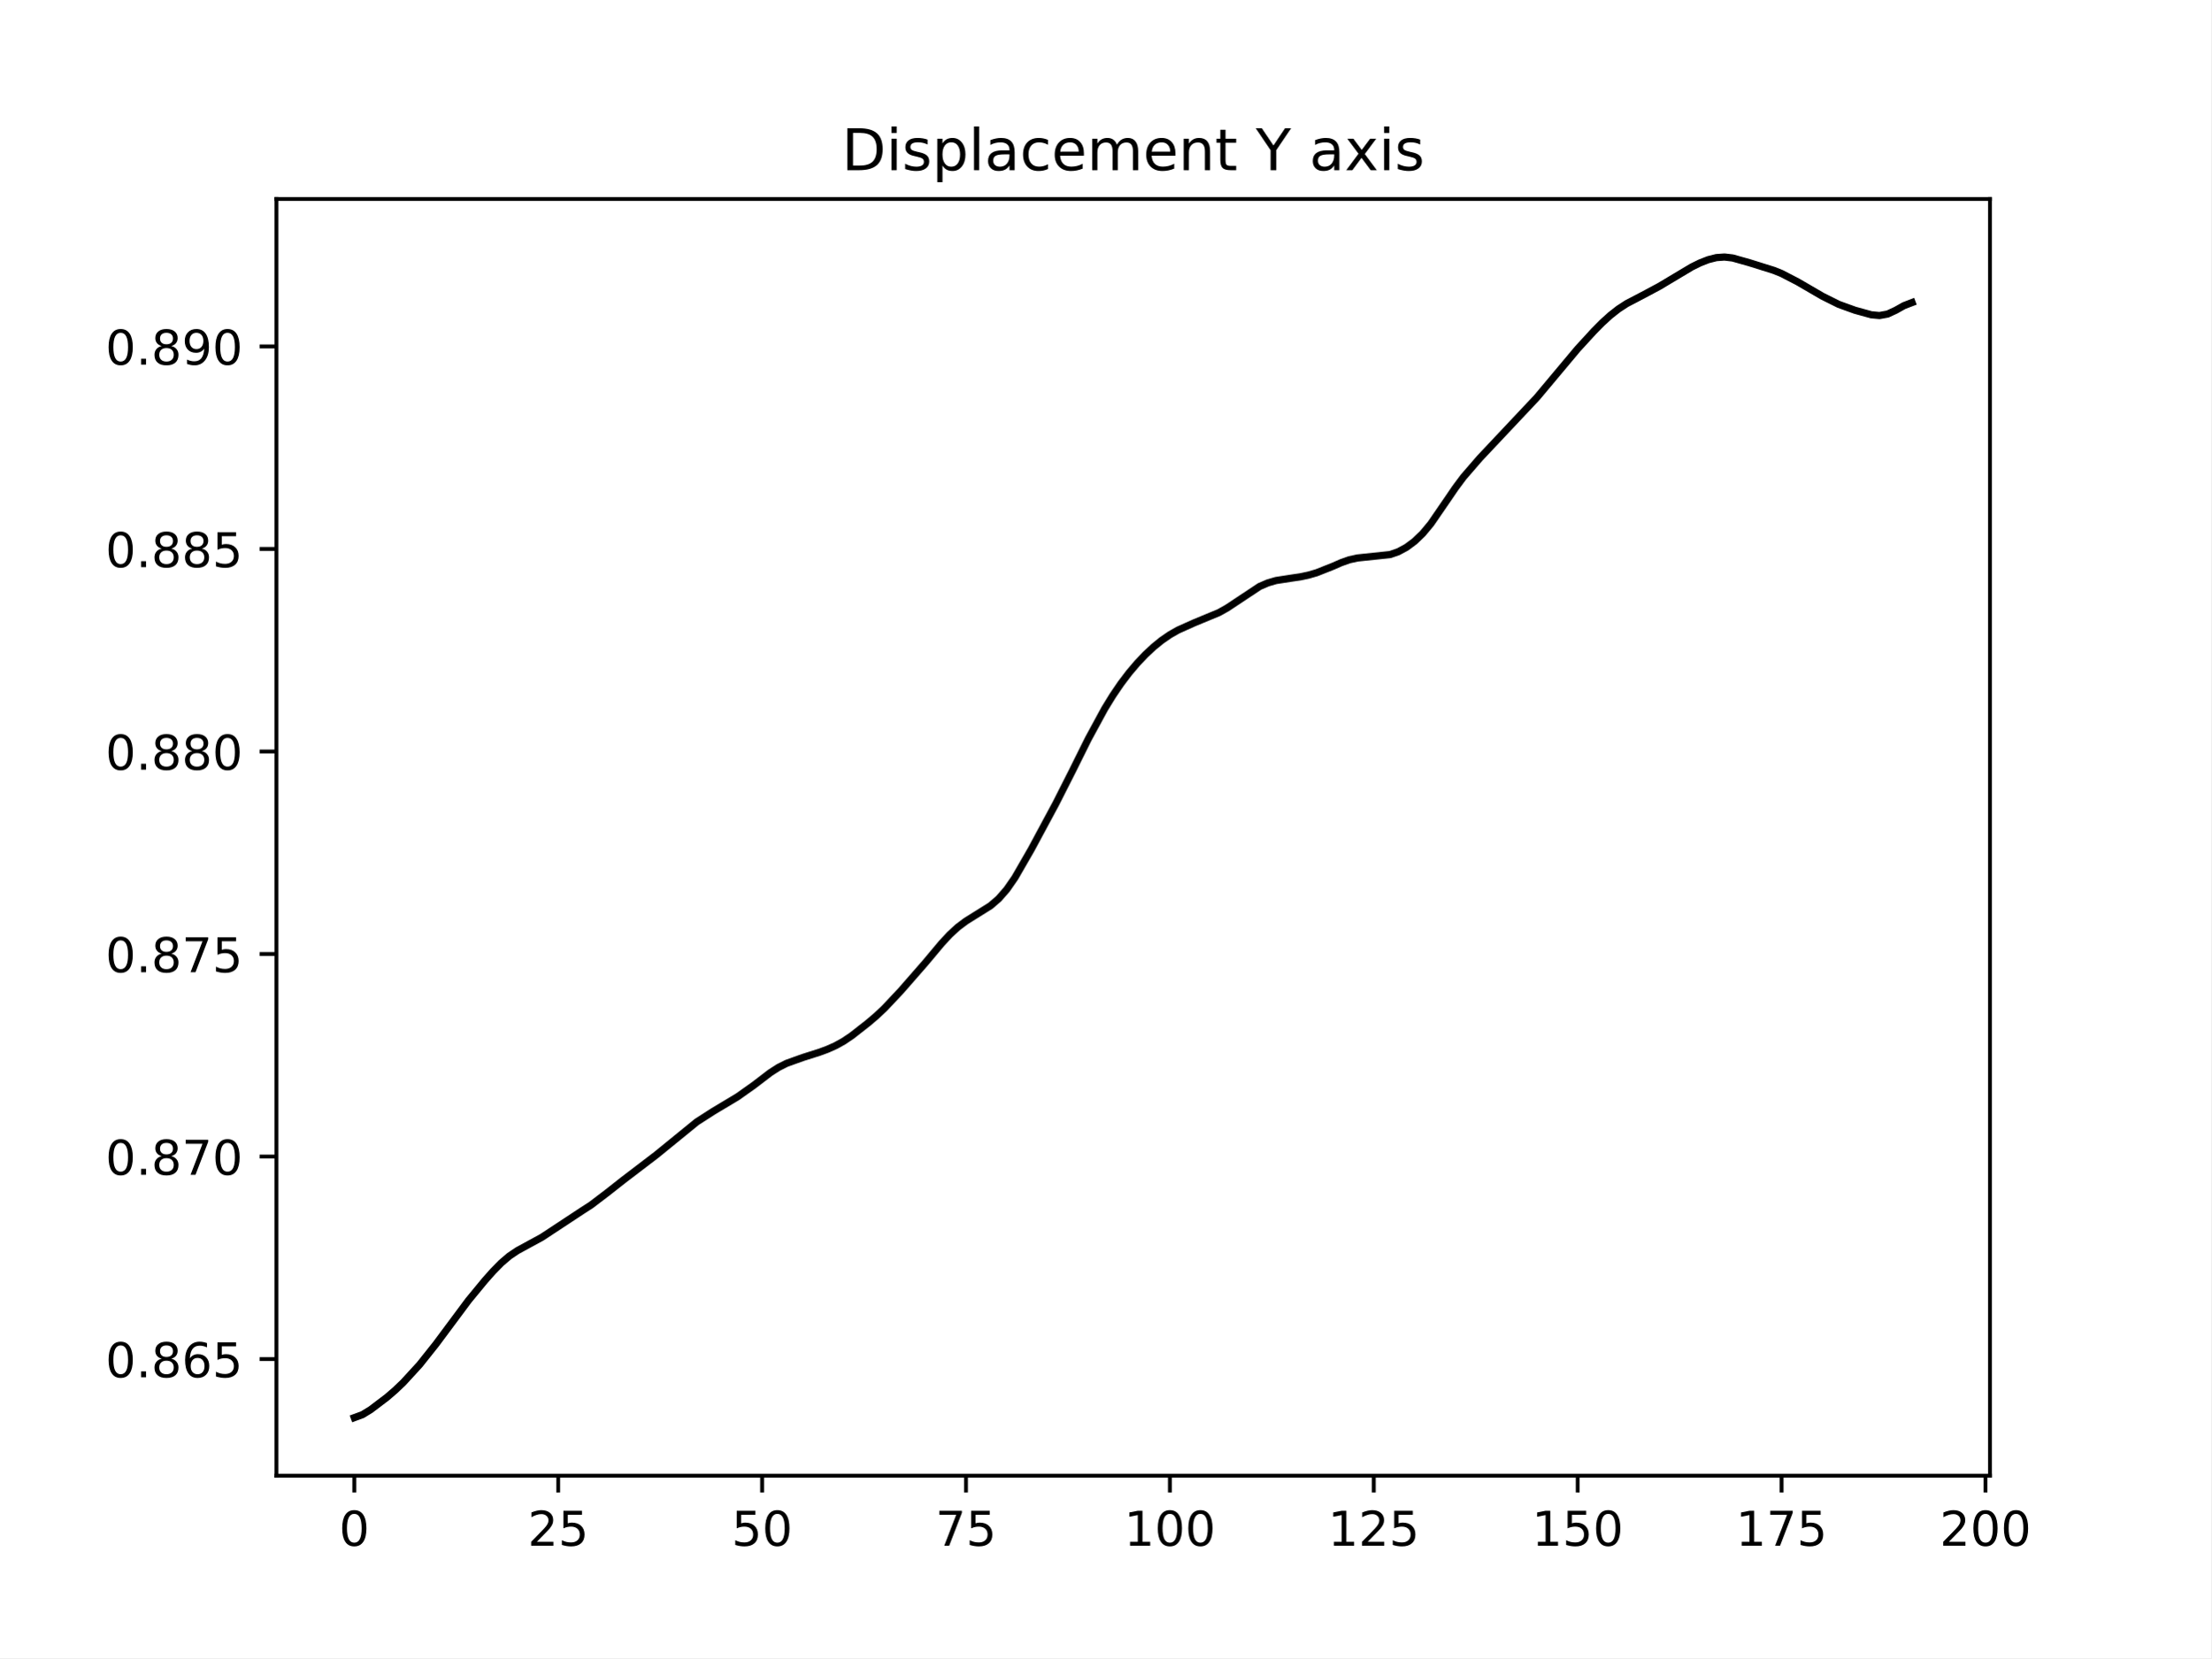
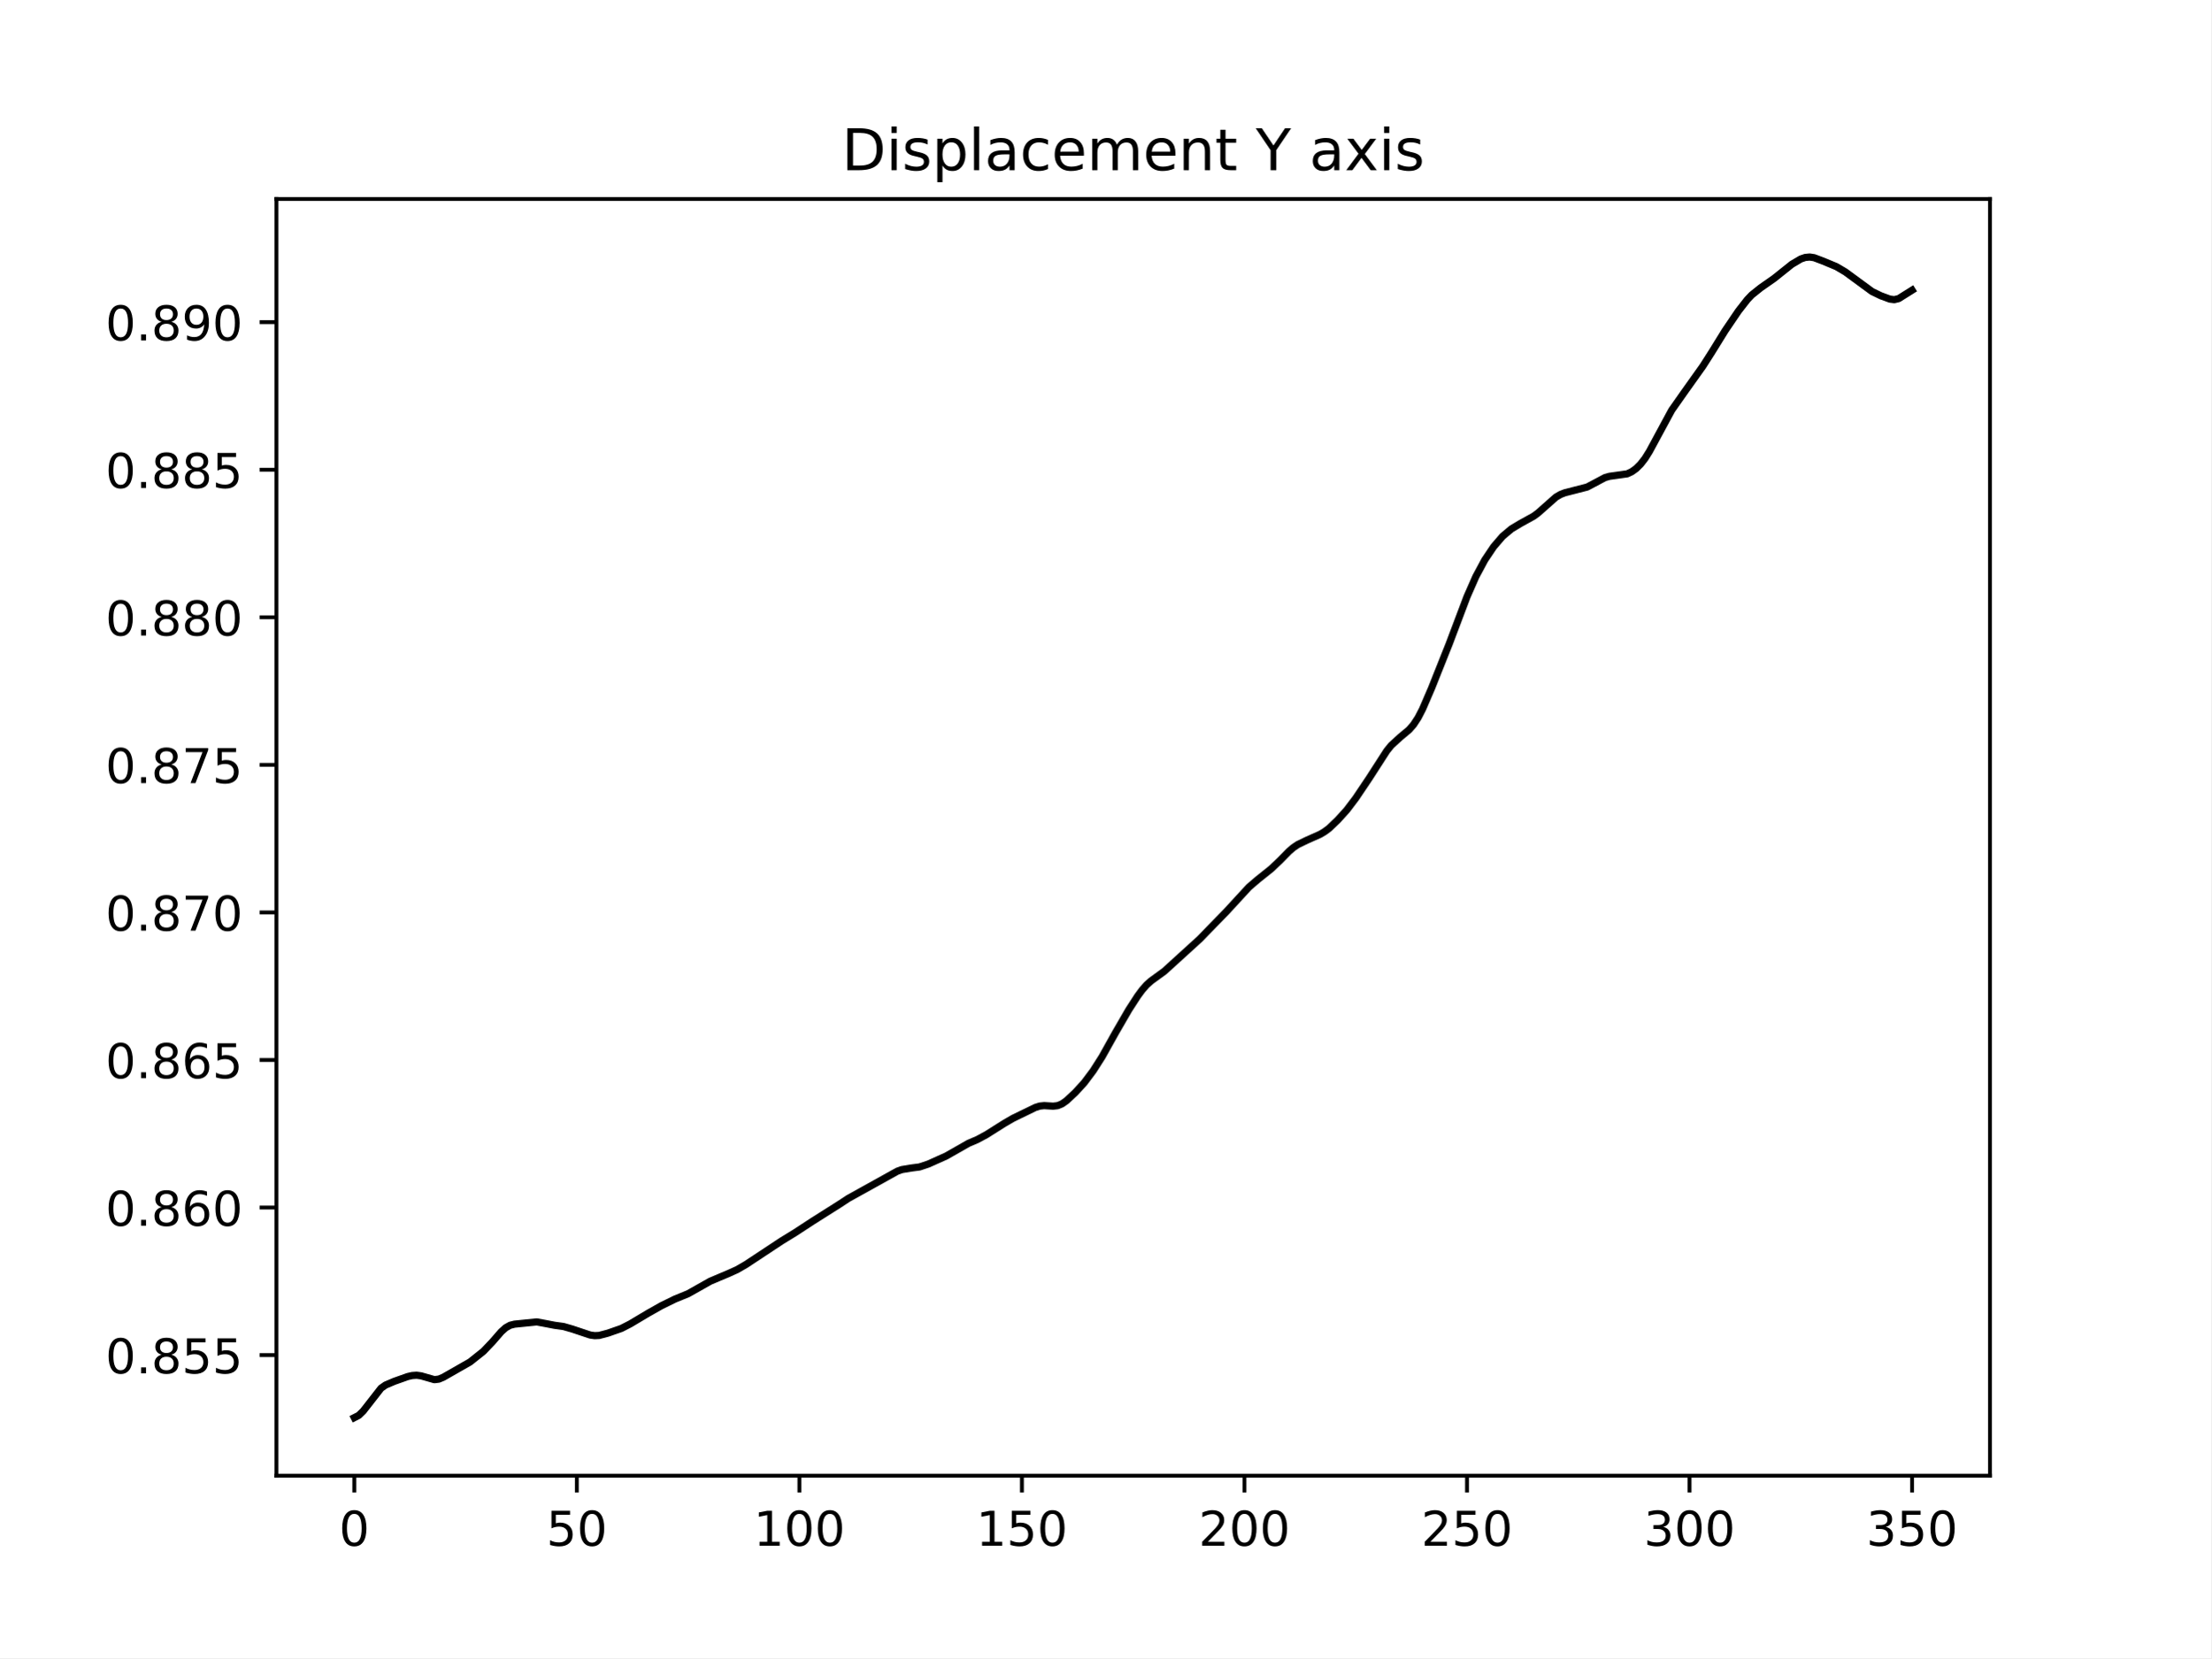
<svg xmlns="http://www.w3.org/2000/svg" xmlns:xlink="http://www.w3.org/1999/xlink" width="460.8pt" height="345.6pt" viewBox="0 0 460.8 345.6" version="1.1">
  <defs>
    <style type="text/css">*{stroke-linejoin: round; stroke-linecap: butt}</style>
  </defs>
  <g id="figure_1">
    <g id="patch_1">
      <path d="M 0 345.6  L 460.8 345.6  L 460.8 0  L 0 0  z " style="fill: #ffffff" />
    </g>
    <g id="axes_1">
      <g id="patch_2">
        <path d="M 57.6 307.584  L 414.72 307.584  L 414.72 41.472  L 57.6 41.472  z " style="fill: #ffffff" />
      </g>
      <g id="matplotlib.axis_1">
        <g id="xtick_1">
          <g id="line2d_1">
            <defs>
-               <path id="md75dee0fea" d="M 0 0  L 0 3.5  " style="stroke: #000000; stroke-width: 0.8" />
+               <path id="m4678352598" d="M 0 0  L 0 3.5  " style="stroke: #000000; stroke-width: 0.8" />
            </defs>
            <g>
-               <use xlink:href="#md75dee0fea" x="73.833" y="307.584" style="stroke: #000000; stroke-width: 0.8" />
+               <use xlink:href="#m4678352598" x="73.833" y="307.584" style="stroke: #000000; stroke-width: 0.8" />
            </g>
          </g>
          <g id="text_1">
            <g transform="translate(70.65148 322.1824) scale(0.1 -0.1)">
              <defs>
                <path id="DejaVuSans-30" d="M 2034 4250  Q 1547 4250 1301 3770  Q 1056 3291 1056 2328  Q 1056 1369 1301 889  Q 1547 409 2034 409  Q 2525 409 2770 889  Q 3016 1369 3016 2328  Q 3016 3291 2770 3770  Q 2525 4250 2034 4250  z M 2034 4750  Q 2819 4750 3233 4129  Q 3647 3509 3647 2328  Q 3647 1150 3233 529  Q 2819 -91 2034 -91  Q 1250 -91 836 529  Q 422 1150 422 2328  Q 422 3509 836 4129  Q 1250 4750 2034 4750  z " transform="scale(0.015625)" />
              </defs>
              <use xlink:href="#DejaVuSans-30" />
            </g>
          </g>
        </g>
        <g id="xtick_2">
          <g id="line2d_2">
            <g>
-               <use xlink:href="#md75dee0fea" x="116.327" y="307.584" style="stroke: #000000; stroke-width: 0.8" />
+               <use xlink:href="#m4678352598" x="120.212" y="307.584" style="stroke: #000000; stroke-width: 0.8" />
            </g>
          </g>
          <g id="text_2">
-             <g transform="translate(109.9643 322.1824) scale(0.1 -0.1)">
+             <g transform="translate(113.8494 322.1824) scale(0.1 -0.1)">
+               <defs>
+                 <path id="DejaVuSans-35" d="M 691 4666  L 3169 4666  L 3169 4134  L 1269 4134  L 1269 2991  Q 1406 3038 1543 3061  Q 1681 3084 1819 3084  Q 2600 3084 3056 2656  Q 3513 2228 3513 1497  Q 3513 744 3044 326  Q 2575 -91 1722 -91  Q 1428 -91 1123 -41  Q 819 9 494 109  L 494 744  Q 775 591 1075 516  Q 1375 441 1709 441  Q 2250 441 2565 725  Q 2881 1009 2881 1497  Q 2881 1984 2565 2268  Q 2250 2553 1709 2553  Q 1456 2553 1204 2497  Q 953 2441 691 2322  L 691 4666  z " transform="scale(0.015625)" />
+               </defs>
+               <use xlink:href="#DejaVuSans-35" />
+               <use xlink:href="#DejaVuSans-30" x="63.623" />
+             </g>
+           </g>
+         </g>
+         <g id="xtick_3">
+           <g id="line2d_3">
+             <g>
+               <use xlink:href="#m4678352598" x="166.591" y="307.584" style="stroke: #000000; stroke-width: 0.8" />
+             </g>
+           </g>
+           <g id="text_3">
+             <g transform="translate(157.0474 322.1824) scale(0.1 -0.1)">
+               <defs>
+                 <path id="DejaVuSans-31" d="M 794 531  L 1825 531  L 1825 4091  L 703 3866  L 703 4441  L 1819 4666  L 2450 4666  L 2450 531  L 3481 531  L 3481 0  L 794 0  L 794 531  z " transform="scale(0.015625)" />
+               </defs>
+               <use xlink:href="#DejaVuSans-31" />
+               <use xlink:href="#DejaVuSans-30" x="63.623" />
+               <use xlink:href="#DejaVuSans-30" x="127.246" />
+             </g>
+           </g>
+         </g>
+         <g id="xtick_4">
+           <g id="line2d_4">
+             <g>
+               <use xlink:href="#m4678352598" x="212.97" y="307.584" style="stroke: #000000; stroke-width: 0.8" />
+             </g>
+           </g>
+           <g id="text_4">
+             <g transform="translate(203.4266 322.1824) scale(0.1 -0.1)">
+               <use xlink:href="#DejaVuSans-31" />
+               <use xlink:href="#DejaVuSans-35" x="63.623" />
+               <use xlink:href="#DejaVuSans-30" x="127.246" />
+             </g>
+           </g>
+         </g>
+         <g id="xtick_5">
+           <g id="line2d_5">
+             <g>
+               <use xlink:href="#m4678352598" x="259.35" y="307.584" style="stroke: #000000; stroke-width: 0.8" />
+             </g>
+           </g>
+           <g id="text_5">
+             <g transform="translate(249.8059 322.1824) scale(0.1 -0.1)">
              <defs>
                <path id="DejaVuSans-32" d="M 1228 531  L 3431 531  L 3431 0  L 469 0  L 469 531  Q 828 903 1448 1529  Q 2069 2156 2228 2338  Q 2531 2678 2651 2914  Q 2772 3150 2772 3378  Q 2772 3750 2511 3984  Q 2250 4219 1831 4219  Q 1534 4219 1204 4116  Q 875 4013 500 3803  L 500 4441  Q 881 4594 1212 4672  Q 1544 4750 1819 4750  Q 2544 4750 2975 4387  Q 3406 4025 3406 3419  Q 3406 3131 3298 2873  Q 3191 2616 2906 2266  Q 2828 2175 2409 1742  Q 1991 1309 1228 531  z " transform="scale(0.015625)" />
-                 <path id="DejaVuSans-35" d="M 691 4666  L 3169 4666  L 3169 4134  L 1269 4134  L 1269 2991  Q 1406 3038 1543 3061  Q 1681 3084 1819 3084  Q 2600 3084 3056 2656  Q 3513 2228 3513 1497  Q 3513 744 3044 326  Q 2575 -91 1722 -91  Q 1428 -91 1123 -41  Q 819 9 494 109  L 494 744  Q 775 591 1075 516  Q 1375 441 1709 441  Q 2250 441 2565 725  Q 2881 1009 2881 1497  Q 2881 1984 2565 2268  Q 2250 2553 1709 2553  Q 1456 2553 1204 2497  Q 953 2441 691 2322  L 691 4666  z " transform="scale(0.015625)" />
-               </defs>
+               </defs>
+               <use xlink:href="#DejaVuSans-32" />
+               <use xlink:href="#DejaVuSans-30" x="63.623" />
+               <use xlink:href="#DejaVuSans-30" x="127.246" />
+             </g>
+           </g>
+         </g>
+         <g id="xtick_6">
+           <g id="line2d_6">
+             <g>
+               <use xlink:href="#m4678352598" x="305.729" y="307.584" style="stroke: #000000; stroke-width: 0.8" />
+             </g>
+           </g>
+           <g id="text_6">
+             <g transform="translate(296.1851 322.1824) scale(0.1 -0.1)">
              <use xlink:href="#DejaVuSans-32" />
              <use xlink:href="#DejaVuSans-35" x="63.623" />
-             </g>
-           </g>
-         </g>
-         <g id="xtick_3">
-           <g id="line2d_3">
-             <g>
-               <use xlink:href="#md75dee0fea" x="158.821" y="307.584" style="stroke: #000000; stroke-width: 0.8" />
-             </g>
-           </g>
-           <g id="text_3">
-             <g transform="translate(152.4583 322.1824) scale(0.1 -0.1)">
-               <use xlink:href="#DejaVuSans-35" />
-               <use xlink:href="#DejaVuSans-30" x="63.623" />
-             </g>
-           </g>
-         </g>
-         <g id="xtick_4">
-           <g id="line2d_4">
-             <g>
-               <use xlink:href="#md75dee0fea" x="201.315" y="307.584" style="stroke: #000000; stroke-width: 0.8" />
-             </g>
-           </g>
-           <g id="text_4">
-             <g transform="translate(194.9524 322.1824) scale(0.1 -0.1)">
-               <defs>
-                 <path id="DejaVuSans-37" d="M 525 4666  L 3525 4666  L 3525 4397  L 1831 0  L 1172 0  L 2766 4134  L 525 4134  L 525 4666  z " transform="scale(0.015625)" />
-               </defs>
-               <use xlink:href="#DejaVuSans-37" />
-               <use xlink:href="#DejaVuSans-35" x="63.623" />
-             </g>
-           </g>
-         </g>
-         <g id="xtick_5">
-           <g id="line2d_5">
-             <g>
-               <use xlink:href="#md75dee0fea" x="243.809" y="307.584" style="stroke: #000000; stroke-width: 0.8" />
-             </g>
-           </g>
-           <g id="text_5">
-             <g transform="translate(234.2652 322.1824) scale(0.1 -0.1)">
-               <defs>
-                 <path id="DejaVuSans-31" d="M 794 531  L 1825 531  L 1825 4091  L 703 3866  L 703 4441  L 1819 4666  L 2450 4666  L 2450 531  L 3481 531  L 3481 0  L 794 0  L 794 531  z " transform="scale(0.015625)" />
-               </defs>
-               <use xlink:href="#DejaVuSans-31" />
-               <use xlink:href="#DejaVuSans-30" x="63.623" />
-               <use xlink:href="#DejaVuSans-30" x="127.246" />
-             </g>
-           </g>
-         </g>
-         <g id="xtick_6">
-           <g id="line2d_6">
-             <g>
-               <use xlink:href="#md75dee0fea" x="286.303" y="307.584" style="stroke: #000000; stroke-width: 0.8" />
-             </g>
-           </g>
-           <g id="text_6">
-             <g transform="translate(276.7592 322.1824) scale(0.1 -0.1)">
-               <use xlink:href="#DejaVuSans-31" />
-               <use xlink:href="#DejaVuSans-32" x="63.623" />
-               <use xlink:href="#DejaVuSans-35" x="127.246" />
+               <use xlink:href="#DejaVuSans-30" x="127.246" />
            </g>
          </g>
        </g>
        <g id="xtick_7">
          <g id="line2d_7">
            <g>
-               <use xlink:href="#md75dee0fea" x="328.797" y="307.584" style="stroke: #000000; stroke-width: 0.8" />
+               <use xlink:href="#m4678352598" x="352.108" y="307.584" style="stroke: #000000; stroke-width: 0.8" />
            </g>
          </g>
          <g id="text_7">
-             <g transform="translate(319.2533 322.1824) scale(0.1 -0.1)">
-               <use xlink:href="#DejaVuSans-31" />
-               <use xlink:href="#DejaVuSans-35" x="63.623" />
+             <g transform="translate(342.5643 322.1824) scale(0.1 -0.1)">
+               <defs>
+                 <path id="DejaVuSans-33" d="M 2597 2516  Q 3050 2419 3304 2112  Q 3559 1806 3559 1356  Q 3559 666 3084 287  Q 2609 -91 1734 -91  Q 1441 -91 1130 -33  Q 819 25 488 141  L 488 750  Q 750 597 1062 519  Q 1375 441 1716 441  Q 2309 441 2620 675  Q 2931 909 2931 1356  Q 2931 1769 2642 2001  Q 2353 2234 1838 2234  L 1294 2234  L 1294 2753  L 1863 2753  Q 2328 2753 2575 2939  Q 2822 3125 2822 3475  Q 2822 3834 2567 4026  Q 2313 4219 1838 4219  Q 1578 4219 1281 4162  Q 984 4106 628 3988  L 628 4550  Q 988 4650 1302 4700  Q 1616 4750 1894 4750  Q 2613 4750 3031 4423  Q 3450 4097 3450 3541  Q 3450 3153 3228 2886  Q 3006 2619 2597 2516  z " transform="scale(0.015625)" />
+               </defs>
+               <use xlink:href="#DejaVuSans-33" />
+               <use xlink:href="#DejaVuSans-30" x="63.623" />
              <use xlink:href="#DejaVuSans-30" x="127.246" />
            </g>
          </g>
        </g>
        <g id="xtick_8">
          <g id="line2d_8">
            <g>
-               <use xlink:href="#md75dee0fea" x="371.291" y="307.584" style="stroke: #000000; stroke-width: 0.8" />
+               <use xlink:href="#m4678352598" x="398.487" y="307.584" style="stroke: #000000; stroke-width: 0.8" />
            </g>
          </g>
          <g id="text_8">
-             <g transform="translate(361.7473 322.1824) scale(0.1 -0.1)">
-               <use xlink:href="#DejaVuSans-31" />
-               <use xlink:href="#DejaVuSans-37" x="63.623" />
-               <use xlink:href="#DejaVuSans-35" x="127.246" />
-             </g>
-           </g>
-         </g>
-         <g id="xtick_9">
-           <g id="line2d_9">
-             <g>
-               <use xlink:href="#md75dee0fea" x="413.785" y="307.584" style="stroke: #000000; stroke-width: 0.8" />
-             </g>
-           </g>
-           <g id="text_9">
-             <g transform="translate(404.2414 322.1824) scale(0.1 -0.1)">
-               <use xlink:href="#DejaVuSans-32" />
-               <use xlink:href="#DejaVuSans-30" x="63.623" />
+             <g transform="translate(388.9435 322.1824) scale(0.1 -0.1)">
+               <use xlink:href="#DejaVuSans-33" />
+               <use xlink:href="#DejaVuSans-35" x="63.623" />
              <use xlink:href="#DejaVuSans-30" x="127.246" />
            </g>
          </g>
        </g>
      </g>
      <g id="matplotlib.axis_2">
        <g id="ytick_1">
-           <g id="line2d_10">
+           <g id="line2d_9">
            <defs>
-               <path id="ma8bd80cb2c" d="M 0 0  L -3.5 0  " style="stroke: #000000; stroke-width: 0.8" />
+               <path id="md1c5b47f6a" d="M 0 0  L -3.5 0  " style="stroke: #000000; stroke-width: 0.8" />
            </defs>
            <g>
-               <use xlink:href="#ma8bd80cb2c" x="57.6" y="283.276" style="stroke: #000000; stroke-width: 0.8" />
-             </g>
-           </g>
-           <g id="text_10">
-             <g transform="translate(21.97188 287.0751) scale(0.1 -0.1)">
+               <use xlink:href="#md1c5b47f6a" x="57.6" y="282.451" style="stroke: #000000; stroke-width: 0.8" />
+             </g>
+           </g>
+           <g id="text_9">
+             <g transform="translate(21.97188 286.2502) scale(0.1 -0.1)">
              <defs>
                <path id="DejaVuSans-2e" d="M 684 794  L 1344 794  L 1344 0  L 684 0  L 684 794  z " transform="scale(0.015625)" />
                <path id="DejaVuSans-38" d="M 2034 2216  Q 1584 2216 1326 1975  Q 1069 1734 1069 1313  Q 1069 891 1326 650  Q 1584 409 2034 409  Q 2484 409 2743 651  Q 3003 894 3003 1313  Q 3003 1734 2745 1975  Q 2488 2216 2034 2216  z M 1403 2484  Q 997 2584 770 2862  Q 544 3141 544 3541  Q 544 4100 942 4425  Q 1341 4750 2034 4750  Q 2731 4750 3128 4425  Q 3525 4100 3525 3541  Q 3525 3141 3298 2862  Q 3072 2584 2669 2484  Q 3125 2378 3379 2068  Q 3634 1759 3634 1313  Q 3634 634 3220 271  Q 2806 -91 2034 -91  Q 1263 -91 848 271  Q 434 634 434 1313  Q 434 1759 690 2068  Q 947 2378 1403 2484  z M 1172 3481  Q 1172 3119 1398 2916  Q 1625 2713 2034 2713  Q 2441 2713 2670 2916  Q 2900 3119 2900 3481  Q 2900 3844 2670 4047  Q 2441 4250 2034 4250  Q 1625 4250 1398 4047  Q 1172 3844 1172 3481  z " transform="scale(0.015625)" />
+               </defs>
+               <use xlink:href="#DejaVuSans-30" />
+               <use xlink:href="#DejaVuSans-2e" x="63.623" />
+               <use xlink:href="#DejaVuSans-38" x="95.41" />
+               <use xlink:href="#DejaVuSans-35" x="159.033" />
+               <use xlink:href="#DejaVuSans-35" x="222.656" />
+             </g>
+           </g>
+         </g>
+         <g id="ytick_2">
+           <g id="line2d_10">
+             <g>
+               <use xlink:href="#md1c5b47f6a" x="57.6" y="251.693" style="stroke: #000000; stroke-width: 0.8" />
+             </g>
+           </g>
+           <g id="text_10">
+             <g transform="translate(21.97188 255.4918) scale(0.1 -0.1)">
+               <defs>
                <path id="DejaVuSans-36" d="M 2113 2584  Q 1688 2584 1439 2293  Q 1191 2003 1191 1497  Q 1191 994 1439 701  Q 1688 409 2113 409  Q 2538 409 2786 701  Q 3034 994 3034 1497  Q 3034 2003 2786 2293  Q 2538 2584 2113 2584  z M 3366 4563  L 3366 3988  Q 3128 4100 2886 4159  Q 2644 4219 2406 4219  Q 1781 4219 1451 3797  Q 1122 3375 1075 2522  Q 1259 2794 1537 2939  Q 1816 3084 2150 3084  Q 2853 3084 3261 2657  Q 3669 2231 3669 1497  Q 3669 778 3244 343  Q 2819 -91 2113 -91  Q 1303 -91 875 529  Q 447 1150 447 2328  Q 447 3434 972 4092  Q 1497 4750 2381 4750  Q 2619 4750 2861 4703  Q 3103 4656 3366 4563  z " transform="scale(0.015625)" />
              </defs>
+               <use xlink:href="#DejaVuSans-30" />
+               <use xlink:href="#DejaVuSans-2e" x="63.623" />
+               <use xlink:href="#DejaVuSans-38" x="95.41" />
+               <use xlink:href="#DejaVuSans-36" x="159.033" />
+               <use xlink:href="#DejaVuSans-30" x="222.656" />
+             </g>
+           </g>
+         </g>
+         <g id="ytick_3">
+           <g id="line2d_11">
+             <g>
+               <use xlink:href="#md1c5b47f6a" x="57.6" y="220.934" style="stroke: #000000; stroke-width: 0.8" />
+             </g>
+           </g>
+           <g id="text_11">
+             <g transform="translate(21.97188 224.7333) scale(0.1 -0.1)">
              <use xlink:href="#DejaVuSans-30" />
              <use xlink:href="#DejaVuSans-2e" x="63.623" />
              <use xlink:href="#DejaVuSans-38" x="95.41" />
              <use xlink:href="#DejaVuSans-36" x="159.033" />
              <use xlink:href="#DejaVuSans-35" x="222.656" />
            </g>
          </g>
        </g>
-         <g id="ytick_2">
-           <g id="line2d_11">
-             <g>
-               <use xlink:href="#ma8bd80cb2c" x="57.6" y="241.06" style="stroke: #000000; stroke-width: 0.8" />
-             </g>
-           </g>
-           <g id="text_11">
-             <g transform="translate(21.97188 244.8594) scale(0.1 -0.1)">
+         <g id="ytick_4">
+           <g id="line2d_12">
+             <g>
+               <use xlink:href="#md1c5b47f6a" x="57.6" y="190.176" style="stroke: #000000; stroke-width: 0.8" />
+             </g>
+           </g>
+           <g id="text_12">
+             <g transform="translate(21.97188 193.9748) scale(0.1 -0.1)">
+               <defs>
+                 <path id="DejaVuSans-37" d="M 525 4666  L 3525 4666  L 3525 4397  L 1831 0  L 1172 0  L 2766 4134  L 525 4134  L 525 4666  z " transform="scale(0.015625)" />
+               </defs>
              <use xlink:href="#DejaVuSans-30" />
              <use xlink:href="#DejaVuSans-2e" x="63.623" />
              <use xlink:href="#DejaVuSans-38" x="95.41" />
              <use xlink:href="#DejaVuSans-37" x="159.033" />
              <use xlink:href="#DejaVuSans-30" x="222.656" />
            </g>
          </g>
        </g>
-         <g id="ytick_3">
-           <g id="line2d_12">
-             <g>
-               <use xlink:href="#ma8bd80cb2c" x="57.6" y="198.845" style="stroke: #000000; stroke-width: 0.8" />
-             </g>
-           </g>
-           <g id="text_12">
-             <g transform="translate(21.97188 202.6438) scale(0.1 -0.1)">
+         <g id="ytick_5">
+           <g id="line2d_13">
+             <g>
+               <use xlink:href="#md1c5b47f6a" x="57.6" y="159.417" style="stroke: #000000; stroke-width: 0.8" />
+             </g>
+           </g>
+           <g id="text_13">
+             <g transform="translate(21.97188 163.2163) scale(0.1 -0.1)">
              <use xlink:href="#DejaVuSans-30" />
              <use xlink:href="#DejaVuSans-2e" x="63.623" />
              <use xlink:href="#DejaVuSans-38" x="95.41" />
              <use xlink:href="#DejaVuSans-37" x="159.033" />
              <use xlink:href="#DejaVuSans-35" x="222.656" />
            </g>
          </g>
        </g>
-         <g id="ytick_4">
-           <g id="line2d_13">
-             <g>
-               <use xlink:href="#ma8bd80cb2c" x="57.6" y="156.629" style="stroke: #000000; stroke-width: 0.8" />
-             </g>
-           </g>
-           <g id="text_13">
-             <g transform="translate(21.97188 160.4281) scale(0.1 -0.1)">
+         <g id="ytick_6">
+           <g id="line2d_14">
+             <g>
+               <use xlink:href="#md1c5b47f6a" x="57.6" y="128.659" style="stroke: #000000; stroke-width: 0.8" />
+             </g>
+           </g>
+           <g id="text_14">
+             <g transform="translate(21.97188 132.4578) scale(0.1 -0.1)">
              <use xlink:href="#DejaVuSans-30" />
              <use xlink:href="#DejaVuSans-2e" x="63.623" />
              <use xlink:href="#DejaVuSans-38" x="95.41" />
              <use xlink:href="#DejaVuSans-38" x="159.033" />
              <use xlink:href="#DejaVuSans-30" x="222.656" />
            </g>
          </g>
        </g>
-         <g id="ytick_5">
-           <g id="line2d_14">
-             <g>
-               <use xlink:href="#ma8bd80cb2c" x="57.6" y="114.413" style="stroke: #000000; stroke-width: 0.8" />
-             </g>
-           </g>
-           <g id="text_14">
-             <g transform="translate(21.97188 118.2125) scale(0.1 -0.1)">
+         <g id="ytick_7">
+           <g id="line2d_15">
+             <g>
+               <use xlink:href="#md1c5b47f6a" x="57.6" y="97.9" style="stroke: #000000; stroke-width: 0.8" />
+             </g>
+           </g>
+           <g id="text_15">
+             <g transform="translate(21.97188 101.6993) scale(0.1 -0.1)">
              <use xlink:href="#DejaVuSans-30" />
              <use xlink:href="#DejaVuSans-2e" x="63.623" />
              <use xlink:href="#DejaVuSans-38" x="95.41" />
              <use xlink:href="#DejaVuSans-38" x="159.033" />
              <use xlink:href="#DejaVuSans-35" x="222.656" />
            </g>
          </g>
        </g>
-         <g id="ytick_6">
-           <g id="line2d_15">
-             <g>
-               <use xlink:href="#ma8bd80cb2c" x="57.6" y="72.198" style="stroke: #000000; stroke-width: 0.8" />
-             </g>
-           </g>
-           <g id="text_15">
-             <g transform="translate(21.97188 75.99683) scale(0.1 -0.1)">
+         <g id="ytick_8">
+           <g id="line2d_16">
+             <g>
+               <use xlink:href="#md1c5b47f6a" x="57.6" y="67.142" style="stroke: #000000; stroke-width: 0.8" />
+             </g>
+           </g>
+           <g id="text_16">
+             <g transform="translate(21.97188 70.94083) scale(0.1 -0.1)">
              <defs>
                <path id="DejaVuSans-39" d="M 703 97  L 703 672  Q 941 559 1184 500  Q 1428 441 1663 441  Q 2288 441 2617 861  Q 2947 1281 2994 2138  Q 2813 1869 2534 1725  Q 2256 1581 1919 1581  Q 1219 1581 811 2004  Q 403 2428 403 3163  Q 403 3881 828 4315  Q 1253 4750 1959 4750  Q 2769 4750 3195 4129  Q 3622 3509 3622 2328  Q 3622 1225 3098 567  Q 2575 -91 1691 -91  Q 1453 -91 1209 -44  Q 966 3 703 97  z M 1959 2075  Q 2384 2075 2632 2365  Q 2881 2656 2881 3163  Q 2881 3666 2632 3958  Q 2384 4250 1959 4250  Q 1534 4250 1286 3958  Q 1038 3666 1038 3163  Q 1038 2656 1286 2365  Q 1534 2075 1959 2075  z " transform="scale(0.015625)" />
              </defs>
              <use xlink:href="#DejaVuSans-30" />
              <use xlink:href="#DejaVuSans-2e" x="63.623" />
              <use xlink:href="#DejaVuSans-38" x="95.41" />
              <use xlink:href="#DejaVuSans-39" x="159.033" />
              <use xlink:href="#DejaVuSans-30" x="222.656" />
            </g>
          </g>
        </g>
      </g>
-       <g id="line2d_16">
-         <path d="M 73.833 295.488  L 75.532 294.863  L 77.232 293.822  L 80.632 291.246  L 82.332 289.782  L 84.031 288.161  L 87.431 284.453  L 90.83 280.181  L 97.629 271.043  L 101.029 266.917  L 102.729 265  L 104.428 263.267  L 106.128 261.813  L 107.828 260.67  L 112.927 257.892  L 121.426 252.29  L 123.126 251.201  L 126.525 248.618  L 129.925 245.942  L 136.724 240.755  L 145.223 233.832  L 148.622 231.651  L 153.722 228.594  L 157.121 226.184  L 160.521 223.582  L 162.22 222.494  L 163.92 221.638  L 167.32 220.415  L 170.719 219.339  L 172.419 218.713  L 174.119 217.958  L 175.818 217.016  L 177.518 215.867  L 180.918 213.204  L 182.617 211.755  L 184.317 210.158  L 187.717 206.545  L 192.816 200.707  L 196.216 196.647  L 197.915 194.812  L 199.615 193.248  L 201.315 191.975  L 206.414 188.79  L 208.114 187.328  L 209.814 185.384  L 211.513 182.933  L 214.913 177.029  L 220.012 167.549  L 223.412 160.84  L 226.811 153.995  L 230.211 147.733  L 231.911 144.965  L 233.61 142.466  L 235.31 140.225  L 237.01 138.219  L 238.71 136.428  L 240.409 134.842  L 242.109 133.461  L 243.809 132.291  L 245.509 131.323  L 248.908 129.8  L 254.008 127.689  L 255.707 126.742  L 262.506 122.233  L 264.206 121.499  L 265.906 120.999  L 269.305 120.475  L 271.005 120.225  L 272.705 119.862  L 274.405 119.369  L 277.804 118.019  L 279.504 117.276  L 281.204 116.668  L 282.903 116.299  L 289.703 115.585  L 291.402 114.995  L 293.102 114.081  L 294.802 112.824  L 296.502 111.191  L 298.201 109.151  L 301.601 104.199  L 303.301 101.705  L 305 99.422  L 308.4 95.489  L 320.298 82.85  L 328.797 72.7  L 332.197 68.992  L 333.896 67.274  L 335.596 65.727  L 337.296 64.394  L 338.996 63.285  L 342.395 61.506  L 345.795 59.689  L 352.594 55.626  L 354.293 54.791  L 355.993 54.121  L 357.693 53.689  L 359.393 53.568  L 361.093 53.768  L 364.492 54.727  L 369.591 56.324  L 371.291 57.004  L 374.691 58.767  L 379.79 61.733  L 383.189 63.429  L 386.589 64.663  L 389.988 65.601  L 391.688 65.76  L 393.388 65.448  L 395.088 64.661  L 396.788 63.703  L 398.487 63.051  L 398.487 63.051  " clip-path="url(#p3b9856136e)" style="fill: none; stroke: #000000; stroke-width: 1.5; stroke-linecap: square" />
+       <g id="line2d_17">
+         <path d="M 73.833 295.488  L 74.76 295.015  L 75.688 294.11  L 79.398 289.355  L 80.326 288.701  L 82.181 287.912  L 84.964 286.922  L 85.891 286.71  L 86.819 286.645  L 87.746 286.769  L 90.529 287.569  L 91.457 287.453  L 92.384 287.064  L 97.95 283.882  L 100.733 281.666  L 102.588 279.722  L 104.443 277.589  L 105.371 276.756  L 106.298 276.234  L 107.226 276  L 111.864 275.531  L 113.719 275.874  L 115.574 276.233  L 117.429 276.489  L 119.284 277.025  L 122.995 278.265  L 123.922 278.399  L 124.85 278.358  L 126.705 277.865  L 129.488 276.895  L 131.343 275.942  L 135.053 273.728  L 137.836 272.157  L 140.619 270.791  L 143.402 269.65  L 145.257 268.607  L 148.039 267.035  L 151.75 265.47  L 153.605 264.636  L 155.46 263.559  L 162.881 258.656  L 165.664 256.948  L 169.374 254.524  L 174.939 251.006  L 176.795 249.786  L 186.998 244.12  L 187.926 243.789  L 189.781 243.476  L 191.636 243.232  L 193.491 242.611  L 197.201 240.946  L 201.839 238.304  L 203.695 237.511  L 205.55 236.511  L 209.26 234.169  L 211.115 233.091  L 215.753 230.839  L 216.681 230.545  L 217.608 230.448  L 219.463 230.562  L 220.391 230.461  L 221.319 230.082  L 222.246 229.433  L 224.101 227.704  L 225.957 225.672  L 227.812 223.196  L 229.667 220.284  L 232.45 215.295  L 235.232 210.488  L 237.088 207.618  L 238.015 206.356  L 238.943 205.296  L 239.87 204.463  L 242.653 202.439  L 250.074 195.682  L 252.857 192.809  L 255.639 189.953  L 260.277 184.909  L 262.132 183.32  L 264.915 181.093  L 266.77 179.337  L 268.625 177.441  L 269.553 176.648  L 270.481 176.025  L 272.336 175.133  L 275.119 173.893  L 276.046 173.343  L 276.974 172.657  L 278.829 170.876  L 280.684 168.824  L 282.539 166.379  L 285.322 162.238  L 289.032 156.479  L 289.96 155.339  L 291.815 153.641  L 293.67 152.092  L 294.598 151.026  L 295.525 149.61  L 296.453 147.823  L 298.308 143.522  L 302.018 134.209  L 305.729 124.379  L 307.584 120.16  L 309.439 116.706  L 311.294 113.94  L 313.15 111.778  L 315.005 110.221  L 316.86 109.111  L 319.643 107.573  L 320.57 106.883  L 324.281 103.598  L 325.208 103.063  L 326.136 102.699  L 330.774 101.511  L 332.629 100.527  L 334.484 99.543  L 335.412 99.274  L 339.122 98.754  L 340.049 98.324  L 340.977 97.658  L 341.905 96.742  L 342.832 95.552  L 343.76 94.066  L 348.398 85.483  L 351.18 81.527  L 354.891 76.316  L 356.746 73.408  L 359.529 68.909  L 362.311 64.806  L 364.167 62.427  L 365.094 61.456  L 366.949 59.97  L 369.732 58.028  L 373.442 55.068  L 375.298 53.971  L 376.225 53.656  L 377.153 53.568  L 378.08 53.713  L 379.936 54.413  L 382.718 55.576  L 384.574 56.671  L 390.139 60.753  L 391.994 61.652  L 393.849 62.336  L 394.777 62.451  L 395.705 62.224  L 398.487 60.477  L 398.487 60.477  " clip-path="url(#p277b604518)" style="fill: none; stroke: #000000; stroke-width: 1.5; stroke-linecap: square" />
      </g>
      <g id="patch_3">
        <path d="M 57.6 307.584  L 57.6 41.472  " style="fill: none; stroke: #000000; stroke-width: 0.8; stroke-linejoin: miter; stroke-linecap: square" />
      </g>
      <g id="patch_4">
        <path d="M 414.72 307.584  L 414.72 41.472  " style="fill: none; stroke: #000000; stroke-width: 0.8; stroke-linejoin: miter; stroke-linecap: square" />
      </g>
      <g id="patch_5">
        <path d="M 57.6 307.584  L 414.72 307.584  " style="fill: none; stroke: #000000; stroke-width: 0.8; stroke-linejoin: miter; stroke-linecap: square" />
      </g>
      <g id="patch_6">
        <path d="M 57.6 41.472  L 414.72 41.472  " style="fill: none; stroke: #000000; stroke-width: 0.8; stroke-linejoin: miter; stroke-linecap: square" />
      </g>
-       <g id="text_16">
+       <g id="text_17">
        <g transform="translate(175.4137 35.472) scale(0.12 -0.12)">
          <defs>
            <path id="DejaVuSans-44" d="M 1259 4147  L 1259 519  L 2022 519  Q 2988 519 3436 956  Q 3884 1394 3884 2338  Q 3884 3275 3436 3711  Q 2988 4147 2022 4147  L 1259 4147  z M 628 4666  L 1925 4666  Q 3281 4666 3915 4102  Q 4550 3538 4550 2338  Q 4550 1131 3912 565  Q 3275 0 1925 0  L 628 0  L 628 4666  z " transform="scale(0.015625)" />
            <path id="DejaVuSans-69" d="M 603 3500  L 1178 3500  L 1178 0  L 603 0  L 603 3500  z M 603 4863  L 1178 4863  L 1178 4134  L 603 4134  L 603 4863  z " transform="scale(0.015625)" />
            <path id="DejaVuSans-73" d="M 2834 3397  L 2834 2853  Q 2591 2978 2328 3040  Q 2066 3103 1784 3103  Q 1356 3103 1142 2972  Q 928 2841 928 2578  Q 928 2378 1081 2264  Q 1234 2150 1697 2047  L 1894 2003  Q 2506 1872 2764 1633  Q 3022 1394 3022 966  Q 3022 478 2636 193  Q 2250 -91 1575 -91  Q 1294 -91 989 -36  Q 684 19 347 128  L 347 722  Q 666 556 975 473  Q 1284 391 1588 391  Q 1994 391 2212 530  Q 2431 669 2431 922  Q 2431 1156 2273 1281  Q 2116 1406 1581 1522  L 1381 1569  Q 847 1681 609 1914  Q 372 2147 372 2553  Q 372 3047 722 3315  Q 1072 3584 1716 3584  Q 2034 3584 2315 3537  Q 2597 3491 2834 3397  z " transform="scale(0.015625)" />
            <path id="DejaVuSans-70" d="M 1159 525  L 1159 -1331  L 581 -1331  L 581 3500  L 1159 3500  L 1159 2969  Q 1341 3281 1617 3432  Q 1894 3584 2278 3584  Q 2916 3584 3314 3078  Q 3713 2572 3713 1747  Q 3713 922 3314 415  Q 2916 -91 2278 -91  Q 1894 -91 1617 61  Q 1341 213 1159 525  z M 3116 1747  Q 3116 2381 2855 2742  Q 2594 3103 2138 3103  Q 1681 3103 1420 2742  Q 1159 2381 1159 1747  Q 1159 1113 1420 752  Q 1681 391 2138 391  Q 2594 391 2855 752  Q 3116 1113 3116 1747  z " transform="scale(0.015625)" />
            <path id="DejaVuSans-6c" d="M 603 4863  L 1178 4863  L 1178 0  L 603 0  L 603 4863  z " transform="scale(0.015625)" />
            <path id="DejaVuSans-61" d="M 2194 1759  Q 1497 1759 1228 1600  Q 959 1441 959 1056  Q 959 750 1161 570  Q 1363 391 1709 391  Q 2188 391 2477 730  Q 2766 1069 2766 1631  L 2766 1759  L 2194 1759  z M 3341 1997  L 3341 0  L 2766 0  L 2766 531  Q 2569 213 2275 61  Q 1981 -91 1556 -91  Q 1019 -91 701 211  Q 384 513 384 1019  Q 384 1609 779 1909  Q 1175 2209 1959 2209  L 2766 2209  L 2766 2266  Q 2766 2663 2505 2880  Q 2244 3097 1772 3097  Q 1472 3097 1187 3025  Q 903 2953 641 2809  L 641 3341  Q 956 3463 1253 3523  Q 1550 3584 1831 3584  Q 2591 3584 2966 3190  Q 3341 2797 3341 1997  z " transform="scale(0.015625)" />
            <path id="DejaVuSans-63" d="M 3122 3366  L 3122 2828  Q 2878 2963 2633 3030  Q 2388 3097 2138 3097  Q 1578 3097 1268 2742  Q 959 2388 959 1747  Q 959 1106 1268 751  Q 1578 397 2138 397  Q 2388 397 2633 464  Q 2878 531 3122 666  L 3122 134  Q 2881 22 2623 -34  Q 2366 -91 2075 -91  Q 1284 -91 818 406  Q 353 903 353 1747  Q 353 2603 823 3093  Q 1294 3584 2113 3584  Q 2378 3584 2631 3529  Q 2884 3475 3122 3366  z " transform="scale(0.015625)" />
            <path id="DejaVuSans-65" d="M 3597 1894  L 3597 1613  L 953 1613  Q 991 1019 1311 708  Q 1631 397 2203 397  Q 2534 397 2845 478  Q 3156 559 3463 722  L 3463 178  Q 3153 47 2828 -22  Q 2503 -91 2169 -91  Q 1331 -91 842 396  Q 353 884 353 1716  Q 353 2575 817 3079  Q 1281 3584 2069 3584  Q 2775 3584 3186 3129  Q 3597 2675 3597 1894  z M 3022 2063  Q 3016 2534 2758 2815  Q 2500 3097 2075 3097  Q 1594 3097 1305 2825  Q 1016 2553 972 2059  L 3022 2063  z " transform="scale(0.015625)" />
            <path id="DejaVuSans-6d" d="M 3328 2828  Q 3544 3216 3844 3400  Q 4144 3584 4550 3584  Q 5097 3584 5394 3201  Q 5691 2819 5691 2113  L 5691 0  L 5113 0  L 5113 2094  Q 5113 2597 4934 2840  Q 4756 3084 4391 3084  Q 3944 3084 3684 2787  Q 3425 2491 3425 1978  L 3425 0  L 2847 0  L 2847 2094  Q 2847 2600 2669 2842  Q 2491 3084 2119 3084  Q 1678 3084 1418 2786  Q 1159 2488 1159 1978  L 1159 0  L 581 0  L 581 3500  L 1159 3500  L 1159 2956  Q 1356 3278 1631 3431  Q 1906 3584 2284 3584  Q 2666 3584 2933 3390  Q 3200 3197 3328 2828  z " transform="scale(0.015625)" />
            <path id="DejaVuSans-6e" d="M 3513 2113  L 3513 0  L 2938 0  L 2938 2094  Q 2938 2591 2744 2837  Q 2550 3084 2163 3084  Q 1697 3084 1428 2787  Q 1159 2491 1159 1978  L 1159 0  L 581 0  L 581 3500  L 1159 3500  L 1159 2956  Q 1366 3272 1645 3428  Q 1925 3584 2291 3584  Q 2894 3584 3203 3211  Q 3513 2838 3513 2113  z " transform="scale(0.015625)" />
            <path id="DejaVuSans-74" d="M 1172 4494  L 1172 3500  L 2356 3500  L 2356 3053  L 1172 3053  L 1172 1153  Q 1172 725 1289 603  Q 1406 481 1766 481  L 2356 481  L 2356 0  L 1766 0  Q 1100 0 847 248  Q 594 497 594 1153  L 594 3053  L 172 3053  L 172 3500  L 594 3500  L 594 4494  L 1172 4494  z " transform="scale(0.015625)" />
            <path id="DejaVuSans-20" transform="scale(0.015625)" />
            <path id="DejaVuSans-59" d="M -13 4666  L 666 4666  L 1959 2747  L 3244 4666  L 3922 4666  L 2272 2222  L 2272 0  L 1638 0  L 1638 2222  L -13 4666  z " transform="scale(0.015625)" />
            <path id="DejaVuSans-78" d="M 3513 3500  L 2247 1797  L 3578 0  L 2900 0  L 1881 1375  L 863 0  L 184 0  L 1544 1831  L 300 3500  L 978 3500  L 1906 2253  L 2834 3500  L 3513 3500  z " transform="scale(0.015625)" />
          </defs>
          <use xlink:href="#DejaVuSans-44" />
          <use xlink:href="#DejaVuSans-69" x="77.002" />
          <use xlink:href="#DejaVuSans-73" x="104.785" />
          <use xlink:href="#DejaVuSans-70" x="156.885" />
          <use xlink:href="#DejaVuSans-6c" x="220.361" />
          <use xlink:href="#DejaVuSans-61" x="248.145" />
          <use xlink:href="#DejaVuSans-63" x="309.424" />
          <use xlink:href="#DejaVuSans-65" x="364.404" />
          <use xlink:href="#DejaVuSans-6d" x="425.928" />
          <use xlink:href="#DejaVuSans-65" x="523.34" />
          <use xlink:href="#DejaVuSans-6e" x="584.863" />
          <use xlink:href="#DejaVuSans-74" x="648.242" />
          <use xlink:href="#DejaVuSans-20" x="687.451" />
          <use xlink:href="#DejaVuSans-59" x="719.238" />
          <use xlink:href="#DejaVuSans-20" x="780.322" />
          <use xlink:href="#DejaVuSans-61" x="812.109" />
          <use xlink:href="#DejaVuSans-78" x="873.389" />
          <use xlink:href="#DejaVuSans-69" x="932.568" />
          <use xlink:href="#DejaVuSans-73" x="960.352" />
        </g>
      </g>
    </g>
  </g>
  <defs>
-     <clipPath id="p3b9856136e">
+     <clipPath id="p277b604518">
      <rect x="57.6" y="41.472" width="357.12" height="266.112" />
    </clipPath>
  </defs>
</svg>
